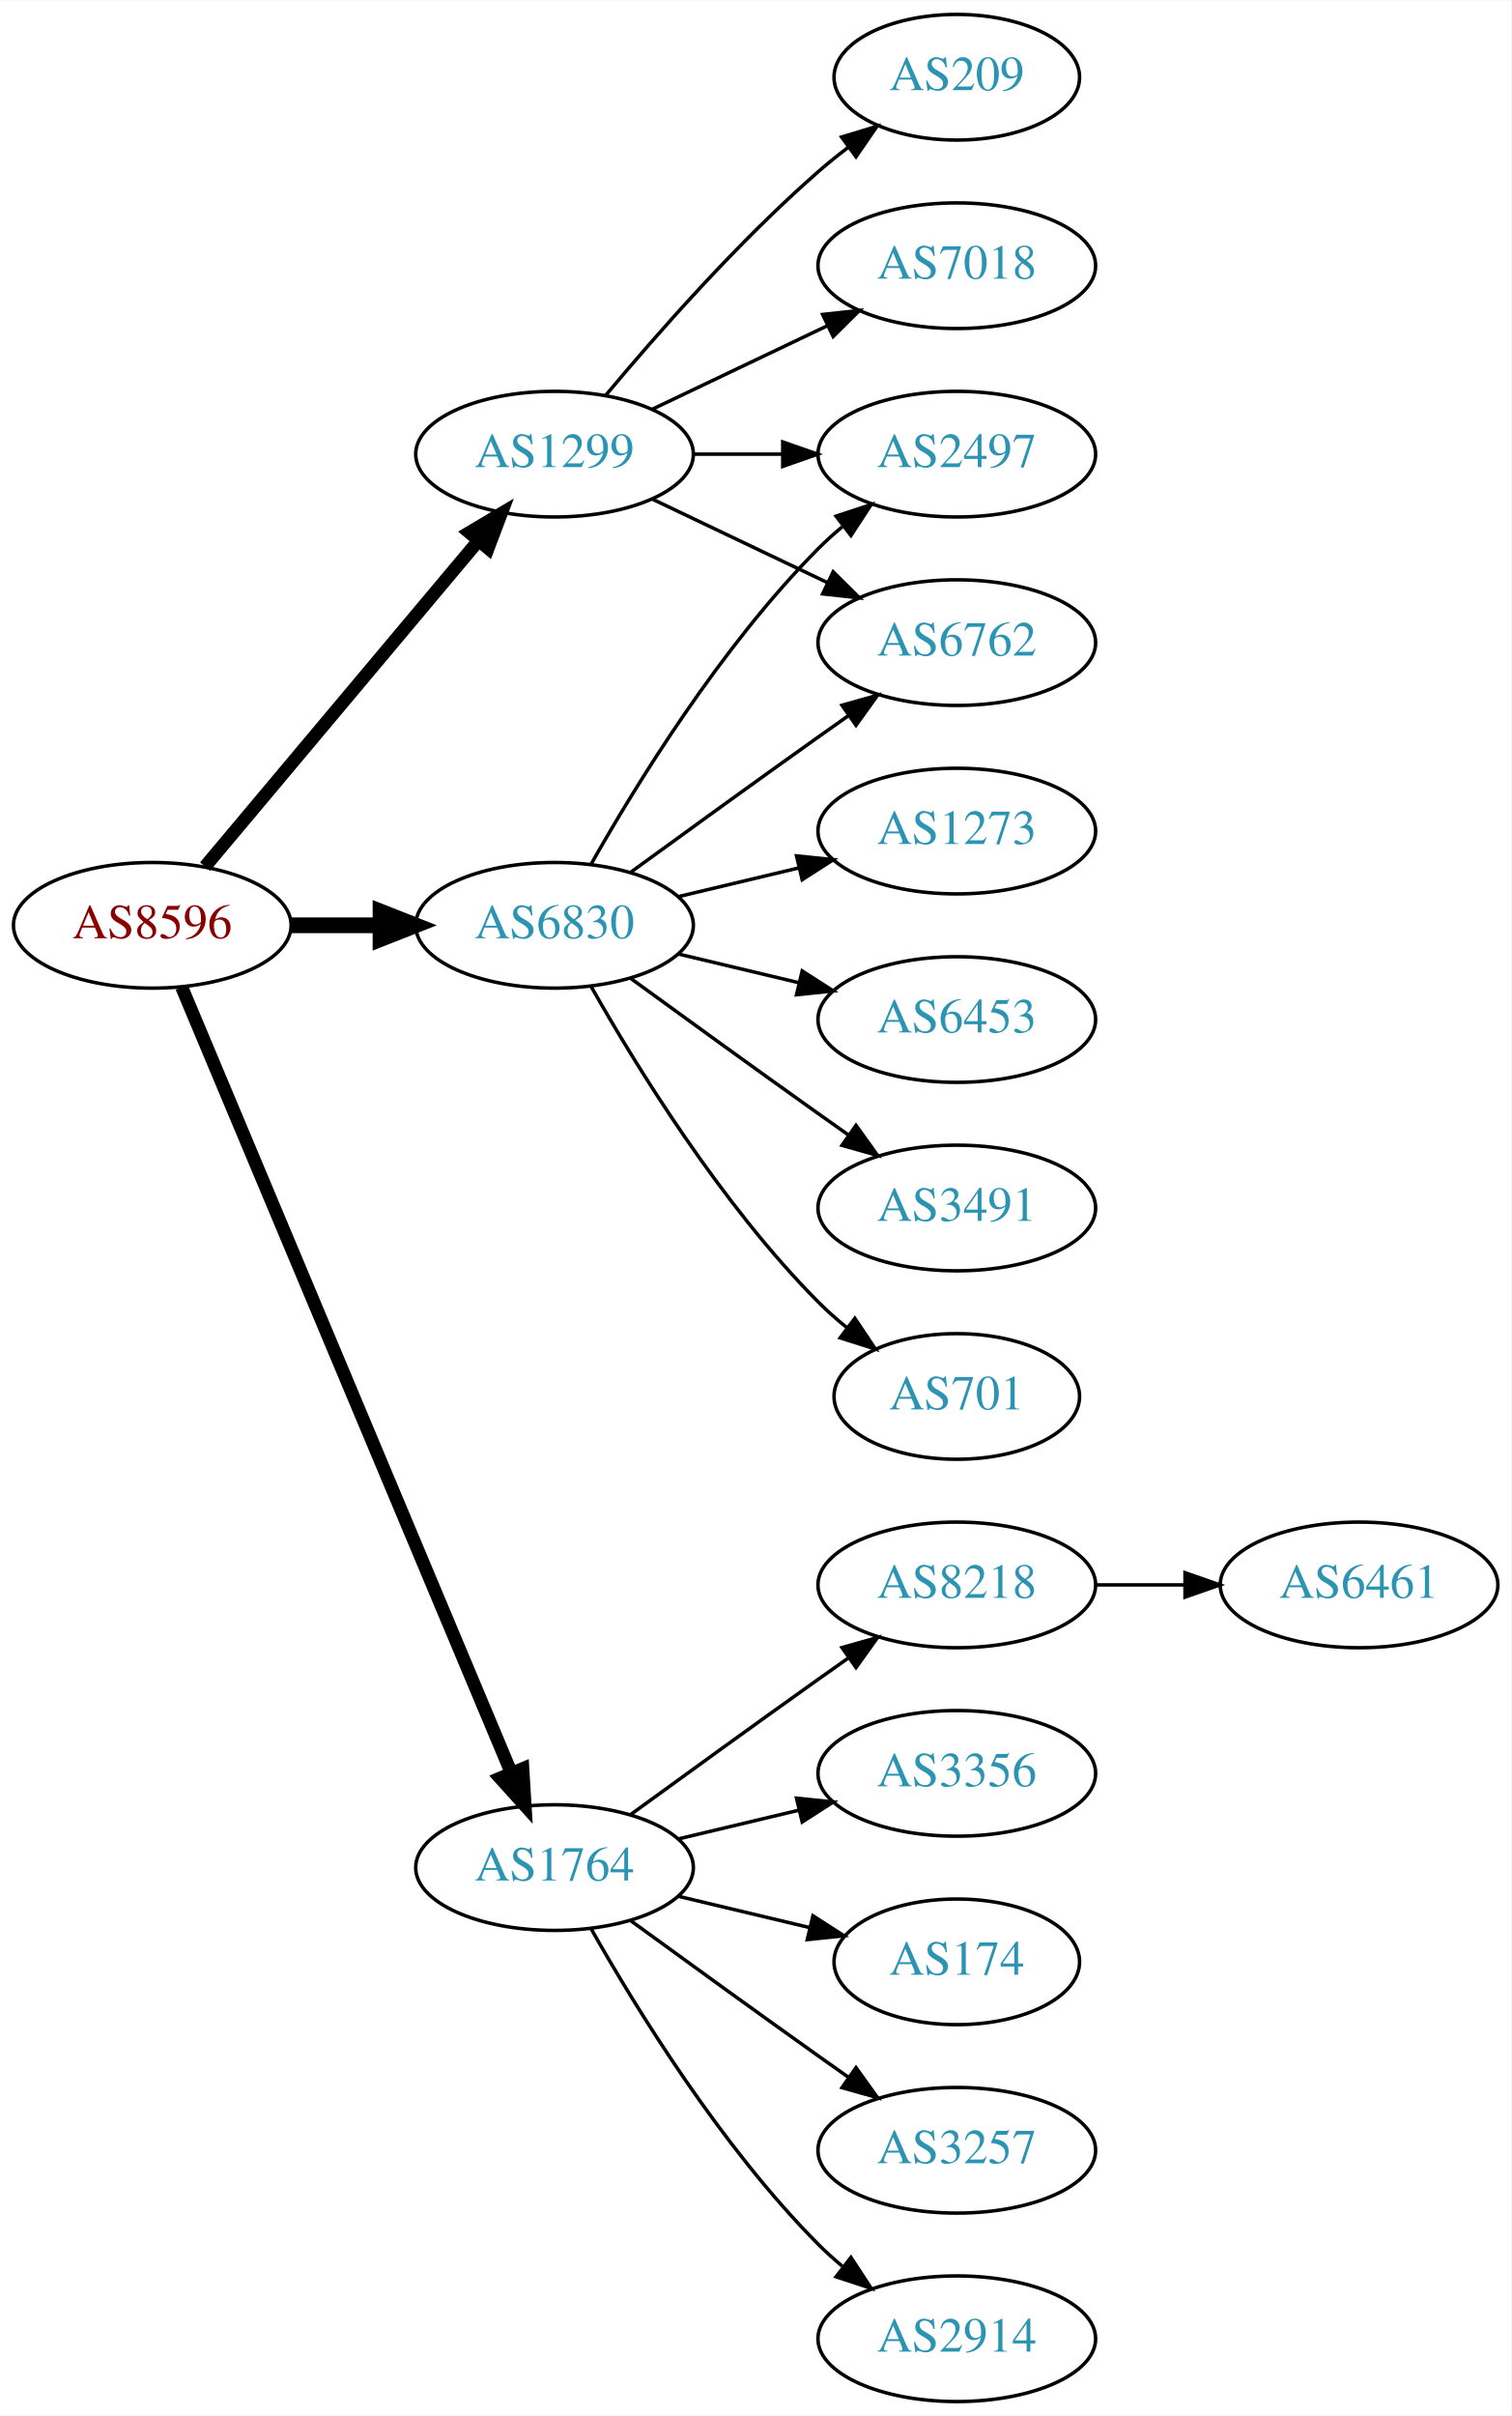
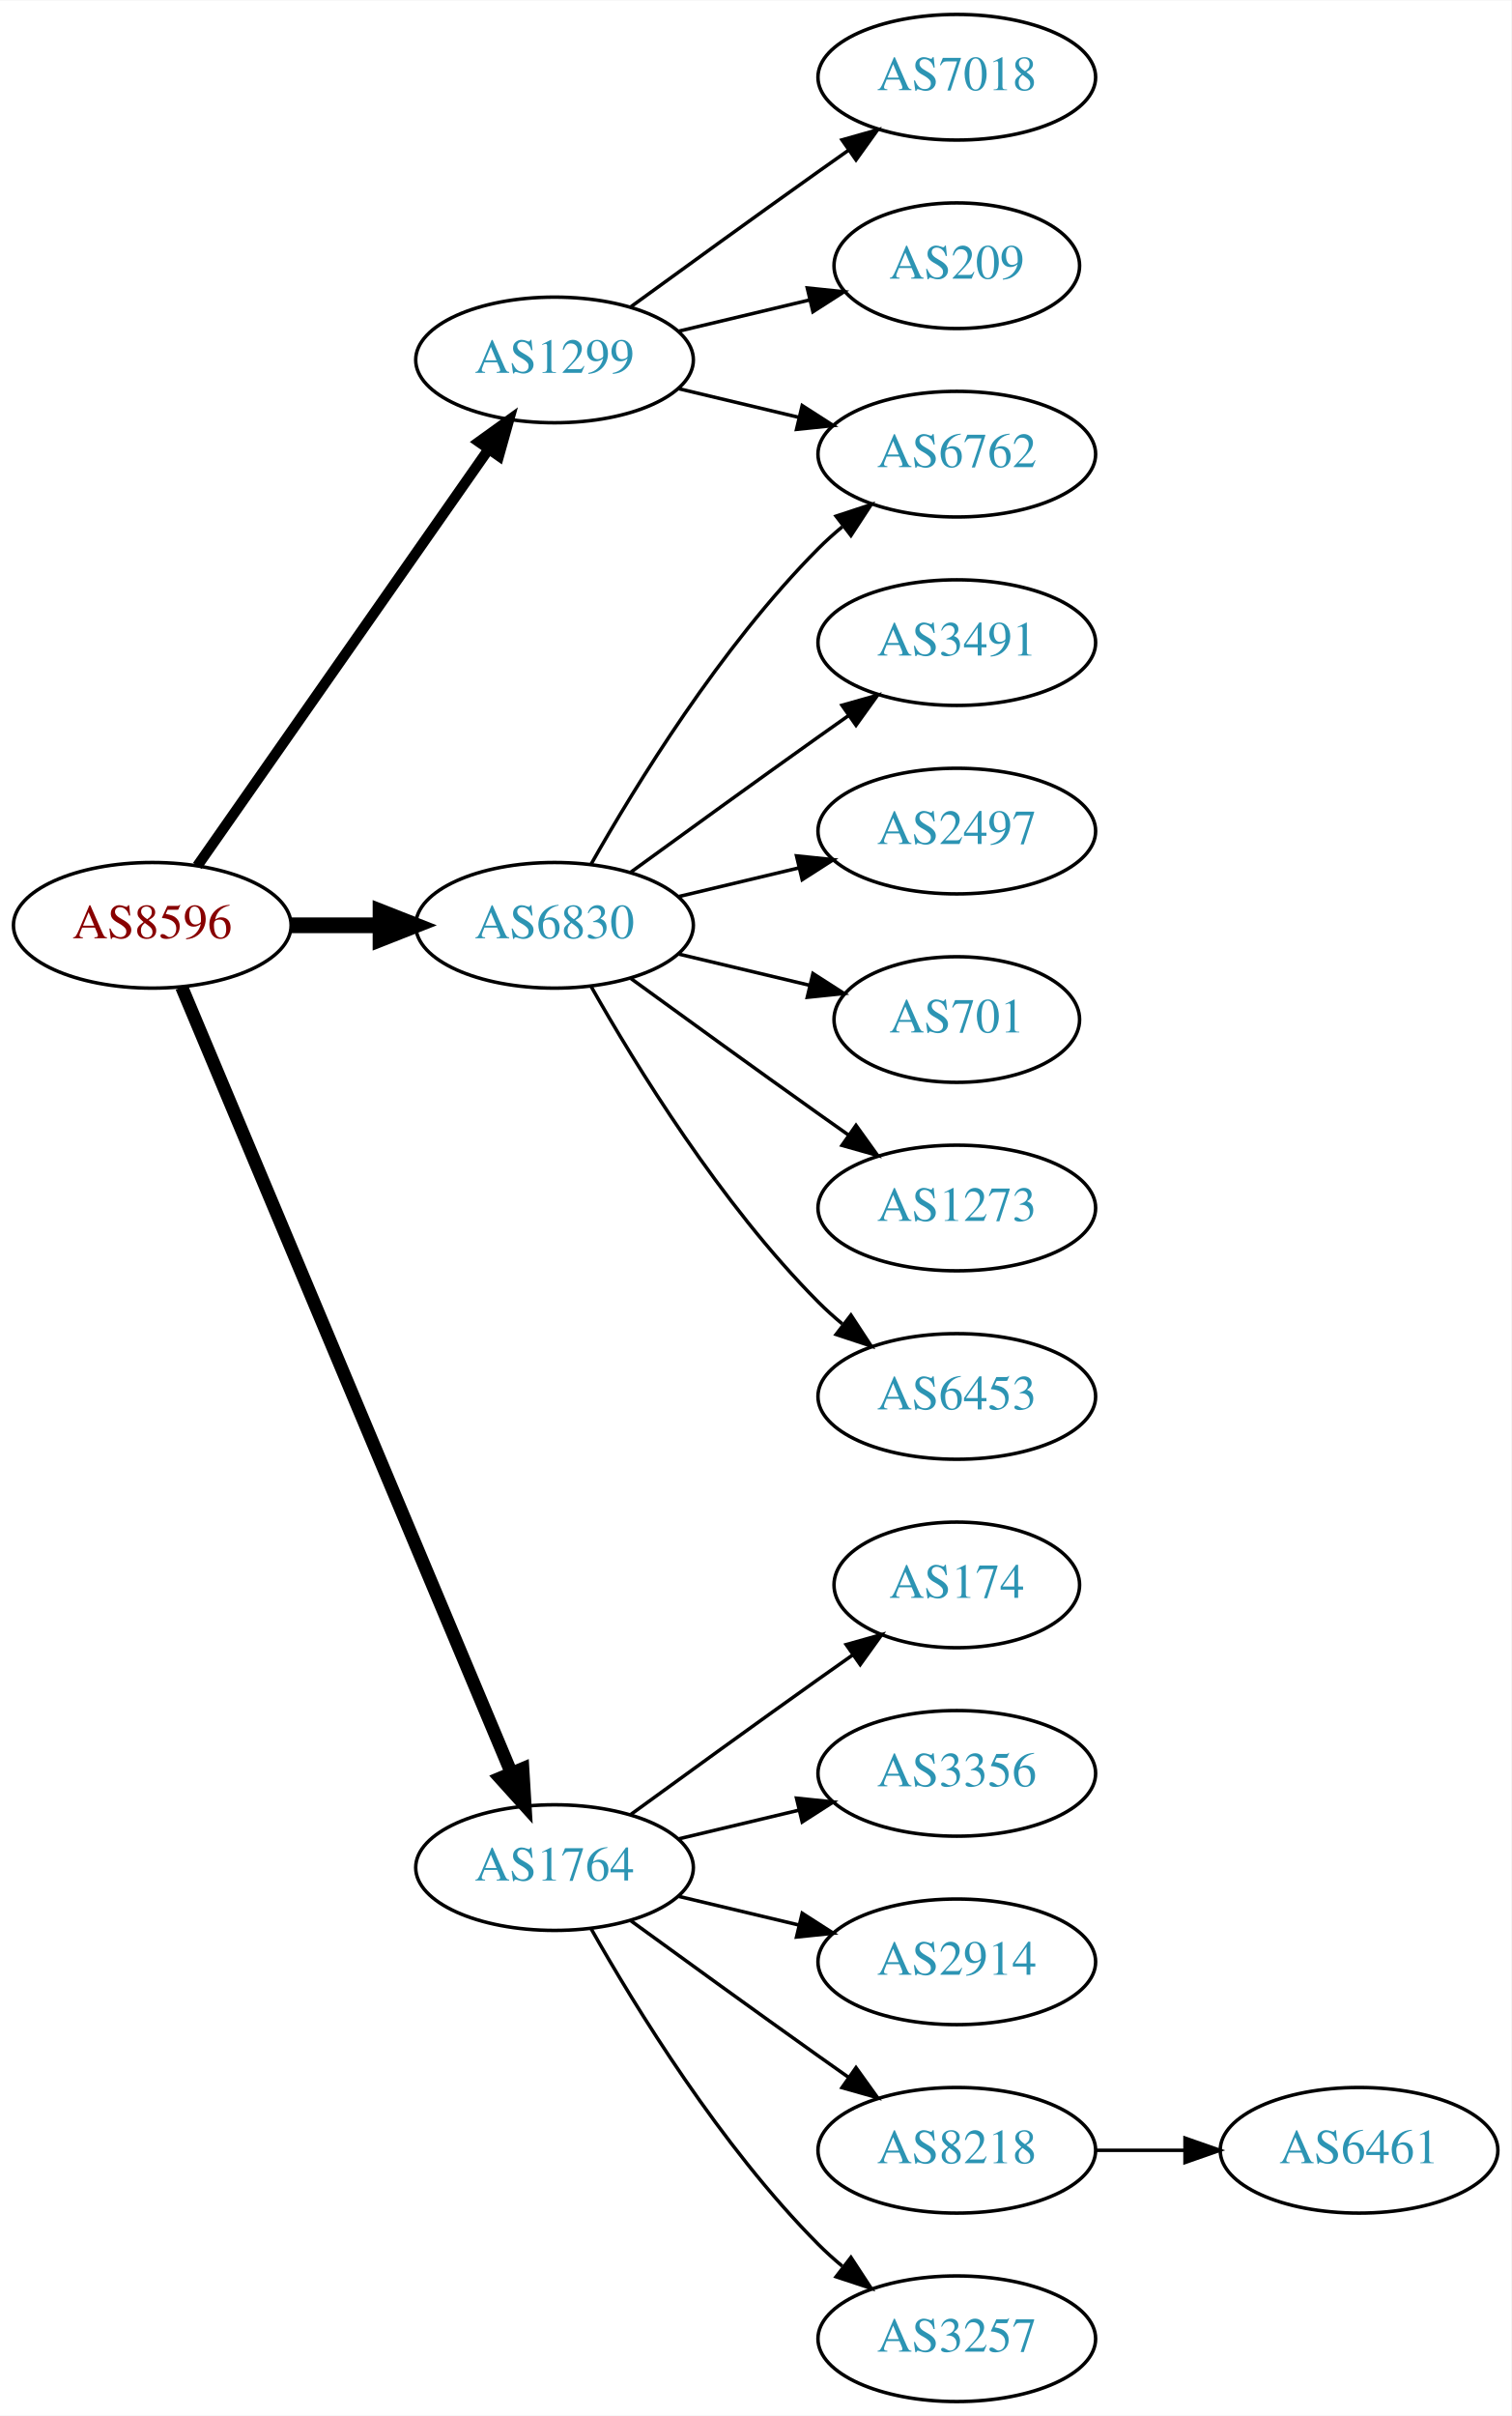
<svg xmlns="http://www.w3.org/2000/svg" xmlns:xlink="http://www.w3.org/1999/xlink" width="433pt" height="692pt" viewBox="0.00 0.00 433.17 692.00">
  <g id="graph0" class="graph" transform="scale(1 1) rotate(0) translate(4 688)">
    <polygon fill="white" stroke="none" points="-4,4 -4,-688 429.172,-688 429.172,4 -4,4" />
    <g id="node1" class="node">
      <g id="a_node1">
        <a xlink:href="/asn/8596" xlink:title="AS8596 ~ hotze.com GmbH [AT]">
          <ellipse fill="#ffffff" stroke="black" cx="39.647" cy="-423" rx="39.794" ry="18" />
          <text text-anchor="middle" x="39.647" y="-419.3" font-family="Times,serif" font-size="14.00" fill="#880000">AS8596</text>
        </a>
      </g>
    </g>
    <g id="node2" class="node">
      <g id="a_node2">
        <a xlink:href="/asn/1299" xlink:title="AS1299 ~ Telia Carrier [EU]">
-           <ellipse fill="#ffffff" stroke="black" cx="154.939" cy="-558" rx="39.794" ry="18" />
-           <text text-anchor="middle" x="154.939" y="-554.3" font-family="Times,serif" font-size="14.00" fill="#2c94b3">AS1299</text>
+           <ellipse fill="#ffffff" stroke="black" cx="154.939" cy="-585" rx="39.794" ry="18" />
+           <text text-anchor="middle" x="154.939" y="-581.3" font-family="Times,serif" font-size="14.00" fill="#2c94b3">AS1299</text>
        </a>
      </g>
    </g>
    <g id="edge1" class="edge">
-       <path fill="none" stroke="black" stroke-width="3.75" d="M54.766,-439.825C74.441,-463.269 110.245,-505.934 133.023,-533.076" />
-       <polygon fill="black" stroke="black" stroke-width="3.75" points="130.533,-535.553 139.642,-540.963 135.895,-531.053 130.533,-535.553" />
+       <path fill="none" stroke="black" stroke-width="3" d="M52.557,-440.031C72.478,-468.517 112.668,-525.985 136.018,-559.374" />
+       <polygon fill="black" stroke="black" stroke-width="3" points="133.249,-561.521 141.848,-567.71 138.985,-557.509 133.249,-561.521" />
    </g>
    <g id="node3" class="node">
      <g id="a_node3">
        <a xlink:href="/asn/1764" xlink:title="AS1764 ~ NEXTLAYER-AS [AT]">
          <ellipse fill="#ffffff" stroke="black" cx="154.939" cy="-153" rx="39.794" ry="18" />
          <text text-anchor="middle" x="154.939" y="-149.3" font-family="Times,serif" font-size="14.00" fill="#2c94b3">AS1764</text>
        </a>
      </g>
    </g>
    <g id="edge2" class="edge">
      <path fill="none" stroke="black" stroke-width="3.75" d="M48.08,-405.285C67.405,-359.229 119.328,-235.486 142.501,-180.261" />
      <polygon fill="black" stroke="black" stroke-width="3.75" points="145.837,-181.356 146.479,-170.781 139.382,-178.648 145.837,-181.356" />
    </g>
    <g id="node4" class="node">
      <g id="a_node4">
        <a xlink:href="/asn/6830" xlink:title="AS6830 ~ LGI-UPC [AT]">
          <ellipse fill="#ffffff" stroke="black" cx="154.939" cy="-423" rx="39.794" ry="18" />
          <text text-anchor="middle" x="154.939" y="-419.3" font-family="Times,serif" font-size="14.00" fill="#2c94b3">AS6830</text>
        </a>
      </g>
    </g>
    <g id="edge3" class="edge">
      <path fill="none" stroke="black" stroke-width="4.5" d="M79.319,-423C87.522,-423 96.286,-423 104.818,-423" />
      <polygon fill="black" stroke="black" stroke-width="4.5" points="105.057,-426.938 115.057,-423 105.057,-419.063 105.057,-426.938" />
    </g>
    <g id="node5" class="node">
      <g id="a_node5">
        <a xlink:href="/asn/7018" xlink:title="AS7018 ~ AT&amp;T Services, Inc. [US]">
-           <ellipse fill="#ffffff" stroke="black" cx="270.232" cy="-612" rx="39.794" ry="18" />
-           <text text-anchor="middle" x="270.232" y="-608.3" font-family="Times,serif" font-size="14.00" fill="#2c94b3">AS7018</text>
+           <ellipse fill="#ffffff" stroke="black" cx="270.232" cy="-666" rx="39.794" ry="18" />
+           <text text-anchor="middle" x="270.232" y="-662.3" font-family="Times,serif" font-size="14.00" fill="#2c94b3">AS7018</text>
        </a>
      </g>
    </g>
    <g id="edge4" class="edge">
-       <path fill="none" stroke="black" d="M183.076,-570.934C198.07,-578.081 216.891,-587.052 233.114,-594.785" />
-       <polygon fill="black" stroke="black" points="231.784,-598.028 242.317,-599.171 234.796,-591.709 231.784,-598.028" />
+       <path fill="none" stroke="black" d="M176.788,-600.222C191.722,-611.091 212.335,-626.025 230.586,-639 233.406,-641.005 236.349,-643.085 239.297,-645.159" />
+       <polygon fill="black" stroke="black" points="237.325,-648.05 247.522,-650.926 241.344,-642.319 237.325,-648.05" />
    </g>
    <g id="node6" class="node">
      <g id="a_node6">
        <a xlink:href="/asn/209" xlink:title="AS209 ~ CenturyLink Communications, LLC [US]">
-           <ellipse fill="#ffffff" stroke="black" cx="270.232" cy="-666" rx="35.194" ry="18" />
-           <text text-anchor="middle" x="270.232" y="-662.3" font-family="Times,serif" font-size="14.00" fill="#2c94b3">AS209</text>
+           <ellipse fill="#ffffff" stroke="black" cx="270.232" cy="-612" rx="35.194" ry="18" />
+           <text text-anchor="middle" x="270.232" y="-608.3" font-family="Times,serif" font-size="14.00" fill="#2c94b3">AS209</text>
        </a>
      </g>
    </g>
    <g id="edge5" class="edge">
-       <path fill="none" stroke="black" d="M169.569,-574.817C183.852,-591.929 207.398,-618.745 230.586,-639 233.256,-641.332 236.128,-643.648 239.059,-645.886" />
-       <polygon fill="black" stroke="black" points="237.209,-648.87 247.35,-651.939 241.337,-643.216 237.209,-648.87" />
+       <path fill="none" stroke="black" d="M190.547,-593.248C202.341,-596.058 215.646,-599.229 227.913,-602.153" />
+       <polygon fill="black" stroke="black" points="227.379,-605.624 237.918,-604.537 229.002,-598.814 227.379,-605.624" />
    </g>
    <g id="node7" class="node">
      <g id="a_node7">
        <a xlink:href="/asn/6762" xlink:title="AS6762 ~ TELECOM ITALIA SPARKLE S.p.A. [IT]">
-           <ellipse fill="#ffffff" stroke="black" cx="270.232" cy="-504" rx="39.794" ry="18" />
-           <text text-anchor="middle" x="270.232" y="-500.3" font-family="Times,serif" font-size="14.00" fill="#2c94b3">AS6762</text>
+           <ellipse fill="#ffffff" stroke="black" cx="270.232" cy="-558" rx="39.794" ry="18" />
+           <text text-anchor="middle" x="270.232" y="-554.3" font-family="Times,serif" font-size="14.00" fill="#2c94b3">AS6762</text>
        </a>
      </g>
    </g>
    <g id="edge6" class="edge">
-       <path fill="none" stroke="black" d="M183.076,-545.066C198.07,-537.919 216.891,-528.948 233.114,-521.215" />
-       <polygon fill="black" stroke="black" points="234.796,-524.291 242.317,-516.829 231.784,-517.972 234.796,-524.291" />
+       <path fill="none" stroke="black" d="M190.547,-576.752C201.418,-574.162 213.572,-571.265 225.015,-568.538" />
+       <polygon fill="black" stroke="black" points="225.921,-571.92 234.837,-566.197 224.298,-565.111 225.921,-571.92" />
    </g>
    <g id="node8" class="node">
      <g id="a_node8">
-         <a xlink:href="/asn/2497" xlink:title="AS2497 ~ Internet Initiative Japan Inc. [JP]">
-           <ellipse fill="#ffffff" stroke="black" cx="270.232" cy="-558" rx="39.794" ry="18" />
-           <text text-anchor="middle" x="270.232" y="-554.3" font-family="Times,serif" font-size="14.00" fill="#2c94b3">AS2497</text>
+         <a xlink:href="/asn/174" xlink:title="AS174 ~ Cogent Communications [US]">
+           <ellipse fill="#ffffff" stroke="black" cx="270.232" cy="-234" rx="35.194" ry="18" />
+           <text text-anchor="middle" x="270.232" y="-230.3" font-family="Times,serif" font-size="14.00" fill="#2c94b3">AS174</text>
        </a>
      </g>
    </g>
    <g id="edge7" class="edge">
-       <path fill="none" stroke="black" d="M194.612,-558C202.815,-558 211.579,-558 220.111,-558" />
-       <polygon fill="black" stroke="black" points="220.35,-561.5 230.35,-558 220.35,-554.5 220.35,-561.5" />
+       <path fill="none" stroke="black" d="M176.788,-168.222C191.722,-179.091 212.335,-194.025 230.586,-207 233.796,-209.282 237.165,-211.661 240.52,-214.018" />
+       <polygon fill="black" stroke="black" points="238.532,-216.899 248.73,-219.77 242.548,-211.166 238.532,-216.899" />
    </g>
    <g id="node9" class="node">
      <g id="a_node9">
+         <a xlink:href="/asn/3356" xlink:title="AS3356 ~ Level 3 Parent, LLC [US]">
+           <ellipse fill="#ffffff" stroke="black" cx="270.232" cy="-180" rx="39.794" ry="18" />
+           <text text-anchor="middle" x="270.232" y="-176.3" font-family="Times,serif" font-size="14.00" fill="#2c94b3">AS3356</text>
+         </a>
+       </g>
+     </g>
+     <g id="edge8" class="edge">
+       <path fill="none" stroke="black" d="M190.547,-161.248C201.418,-163.838 213.572,-166.735 225.015,-169.462" />
+       <polygon fill="black" stroke="black" points="224.298,-172.889 234.837,-171.803 225.921,-166.08 224.298,-172.889" />
+     </g>
+     <g id="node10" class="node">
+       <g id="a_node10">
        <a xlink:href="/asn/2914" xlink:title="AS2914 ~ NTT America, Inc. [US]">
+           <ellipse fill="#ffffff" stroke="black" cx="270.232" cy="-126" rx="39.794" ry="18" />
+           <text text-anchor="middle" x="270.232" y="-122.3" font-family="Times,serif" font-size="14.00" fill="#2c94b3">AS2914</text>
+         </a>
+       </g>
+     </g>
+     <g id="edge9" class="edge">
+       <path fill="none" stroke="black" d="M190.547,-144.752C201.418,-142.162 213.572,-139.265 225.015,-136.538" />
+       <polygon fill="black" stroke="black" points="225.921,-139.92 234.837,-134.197 224.298,-133.111 225.921,-139.92" />
+     </g>
+     <g id="node11" class="node">
+       <g id="a_node11">
+         <a xlink:href="/asn/8218" xlink:title="AS8218 ~ legacy Neotelecoms [FR]">
+           <ellipse fill="#ffffff" stroke="black" cx="270.232" cy="-72" rx="39.794" ry="18" />
+           <text text-anchor="middle" x="270.232" y="-68.3" font-family="Times,serif" font-size="14.00" fill="#2c94b3">AS8218</text>
+         </a>
+       </g>
+     </g>
+     <g id="edge10" class="edge">
+       <path fill="none" stroke="black" d="M176.788,-137.778C191.722,-126.909 212.335,-111.975 230.586,-99 233.406,-96.995 236.349,-94.915 239.297,-92.841" />
+       <polygon fill="black" stroke="black" points="241.344,-95.681 247.522,-87.074 237.325,-89.95 241.344,-95.681" />
+     </g>
+     <g id="node12" class="node">
+       <g id="a_node12">
+         <a xlink:href="/asn/3257" xlink:title="AS3257 ~ GTT [DE]">
          <ellipse fill="#ffffff" stroke="black" cx="270.232" cy="-18" rx="39.794" ry="18" />
-           <text text-anchor="middle" x="270.232" y="-14.3" font-family="Times,serif" font-size="14.00" fill="#2c94b3">AS2914</text>
-         </a>
-       </g>
-     </g>
-     <g id="edge8" class="edge">
+           <text text-anchor="middle" x="270.232" y="-14.3" font-family="Times,serif" font-size="14.00" fill="#2c94b3">AS3257</text>
+         </a>
+       </g>
+     </g>
+     <g id="edge11" class="edge">
      <path fill="none" stroke="black" d="M165.399,-135.51C178.181,-112.904 202.613,-73.114 230.586,-45 232.697,-42.879 234.993,-40.812 237.378,-38.829" />
      <polygon fill="black" stroke="black" points="239.894,-41.31 245.694,-32.444 235.631,-35.758 239.894,-41.31" />
    </g>
-     <g id="node10" class="node">
-       <g id="a_node10">
-         <a xlink:href="/asn/8218" xlink:title="AS8218 ~ legacy Neotelecoms [FR]">
-           <ellipse fill="#ffffff" stroke="black" cx="270.232" cy="-234" rx="39.794" ry="18" />
-           <text text-anchor="middle" x="270.232" y="-230.3" font-family="Times,serif" font-size="14.00" fill="#2c94b3">AS8218</text>
-         </a>
-       </g>
-     </g>
-     <g id="edge9" class="edge">
-       <path fill="none" stroke="black" d="M176.788,-168.222C191.722,-179.091 212.335,-194.025 230.586,-207 233.406,-209.005 236.349,-211.085 239.297,-213.159" />
-       <polygon fill="black" stroke="black" points="237.325,-216.05 247.522,-218.926 241.344,-210.319 237.325,-216.05" />
-     </g>
-     <g id="node11" class="node">
-       <g id="a_node11">
-         <a xlink:href="/asn/3356" xlink:title="AS3356 ~ LEVEL3 [US]">
-           <ellipse fill="#ffffff" stroke="black" cx="270.232" cy="-180" rx="39.794" ry="18" />
-           <text text-anchor="middle" x="270.232" y="-176.3" font-family="Times,serif" font-size="14.00" fill="#2c94b3">AS3356</text>
-         </a>
-       </g>
-     </g>
-     <g id="edge10" class="edge">
-       <path fill="none" stroke="black" d="M190.547,-161.248C201.418,-163.838 213.572,-166.735 225.015,-169.462" />
-       <polygon fill="black" stroke="black" points="224.298,-172.889 234.837,-171.803 225.921,-166.08 224.298,-172.889" />
-     </g>
-     <g id="node12" class="node">
-       <g id="a_node12">
-         <a xlink:href="/asn/174" xlink:title="AS174 ~ Cogent Communications [US]">
-           <ellipse fill="#ffffff" stroke="black" cx="270.232" cy="-126" rx="35.194" ry="18" />
-           <text text-anchor="middle" x="270.232" y="-122.3" font-family="Times,serif" font-size="14.00" fill="#2c94b3">AS174</text>
-         </a>
-       </g>
-     </g>
-     <g id="edge11" class="edge">
-       <path fill="none" stroke="black" d="M190.547,-144.752C202.341,-141.942 215.646,-138.771 227.913,-135.847" />
-       <polygon fill="black" stroke="black" points="229.002,-139.186 237.918,-133.463 227.379,-132.376 229.002,-139.186" />
+     <g id="edge17" class="edge">
+       <path fill="none" stroke="black" d="M165.399,-440.49C178.181,-463.096 202.613,-502.886 230.586,-531 232.697,-533.121 234.993,-535.188 237.378,-537.171" />
+       <polygon fill="black" stroke="black" points="235.631,-540.242 245.694,-543.556 239.894,-534.69 235.631,-540.242" />
+     </g>
+     <g id="node14" class="node">
+       <g id="a_node14">
+         <a xlink:href="/asn/3491" xlink:title="AS3491 ~ PCCW Global, Inc. [US]">
+           <ellipse fill="#ffffff" stroke="black" cx="270.232" cy="-504" rx="39.794" ry="18" />
+           <text text-anchor="middle" x="270.232" y="-500.3" font-family="Times,serif" font-size="14.00" fill="#2c94b3">AS3491</text>
+         </a>
+       </g>
+     </g>
+     <g id="edge13" class="edge">
+       <path fill="none" stroke="black" d="M176.788,-438.222C191.722,-449.091 212.335,-464.025 230.586,-477 233.406,-479.005 236.349,-481.085 239.297,-483.159" />
+       <polygon fill="black" stroke="black" points="237.325,-486.05 247.522,-488.926 241.344,-480.319 237.325,-486.05" />
+     </g>
+     <g id="node15" class="node">
+       <g id="a_node15">
+         <a xlink:href="/asn/2497" xlink:title="AS2497 ~ Internet Initiative Japan Inc. [JP]">
+           <ellipse fill="#ffffff" stroke="black" cx="270.232" cy="-450" rx="39.794" ry="18" />
+           <text text-anchor="middle" x="270.232" y="-446.3" font-family="Times,serif" font-size="14.00" fill="#2c94b3">AS2497</text>
+         </a>
+       </g>
+     </g>
+     <g id="edge14" class="edge">
+       <path fill="none" stroke="black" d="M190.547,-431.248C201.418,-433.838 213.572,-436.735 225.015,-439.462" />
+       <polygon fill="black" stroke="black" points="224.298,-442.889 234.837,-441.803 225.921,-436.08 224.298,-442.889" />
+     </g>
+     <g id="node16" class="node">
+       <g id="a_node16">
+         <a xlink:href="/asn/701" xlink:title="AS701 ~ UUNET [US]">
+           <ellipse fill="#ffffff" stroke="black" cx="270.232" cy="-396" rx="35.194" ry="18" />
+           <text text-anchor="middle" x="270.232" y="-392.3" font-family="Times,serif" font-size="14.00" fill="#2c94b3">AS701</text>
+         </a>
+       </g>
+     </g>
+     <g id="edge15" class="edge">
+       <path fill="none" stroke="black" d="M190.547,-414.752C202.341,-411.942 215.646,-408.771 227.913,-405.847" />
+       <polygon fill="black" stroke="black" points="229.002,-409.186 237.918,-403.463 227.379,-402.376 229.002,-409.186" />
+     </g>
+     <g id="node17" class="node">
+       <g id="a_node17">
+         <a xlink:href="/asn/1273" xlink:title="AS1273 ~ Vodafone Group PLC [EU]">
+           <ellipse fill="#ffffff" stroke="black" cx="270.232" cy="-342" rx="39.794" ry="18" />
+           <text text-anchor="middle" x="270.232" y="-338.3" font-family="Times,serif" font-size="14.00" fill="#2c94b3">AS1273</text>
+         </a>
+       </g>
+     </g>
+     <g id="edge16" class="edge">
+       <path fill="none" stroke="black" d="M176.788,-407.778C191.722,-396.909 212.335,-381.975 230.586,-369 233.406,-366.995 236.349,-364.915 239.297,-362.841" />
+       <polygon fill="black" stroke="black" points="241.344,-365.681 247.522,-357.074 237.325,-359.95 241.344,-365.681" />
+     </g>
+     <g id="node18" class="node">
+       <g id="a_node18">
+         <a xlink:href="/asn/6453" xlink:title="AS6453 ~ TATA COMMUNICATIONS (AMERICA) INC [US]">
+           <ellipse fill="#ffffff" stroke="black" cx="270.232" cy="-288" rx="39.794" ry="18" />
+           <text text-anchor="middle" x="270.232" y="-284.3" font-family="Times,serif" font-size="14.00" fill="#2c94b3">AS6453</text>
+         </a>
+       </g>
+     </g>
+     <g id="edge18" class="edge">
+       <path fill="none" stroke="black" d="M165.399,-405.51C178.181,-382.904 202.613,-343.114 230.586,-315 232.697,-312.879 234.993,-310.812 237.378,-308.829" />
+       <polygon fill="black" stroke="black" points="239.894,-311.31 245.694,-302.444 235.631,-305.758 239.894,-311.31" />
    </g>
    <g id="node13" class="node">
      <g id="a_node13">
-         <a xlink:href="/asn/3257" xlink:title="AS3257 ~ GTT [DE]">
-           <ellipse fill="#ffffff" stroke="black" cx="270.232" cy="-72" rx="39.794" ry="18" />
-           <text text-anchor="middle" x="270.232" y="-68.3" font-family="Times,serif" font-size="14.00" fill="#2c94b3">AS3257</text>
+         <a xlink:href="/asn/6461" xlink:title="AS6461 ~ Zayo Bandwidth [US]">
+           <ellipse fill="#ffffff" stroke="black" cx="385.525" cy="-72" rx="39.794" ry="18" />
+           <text text-anchor="middle" x="385.525" y="-68.3" font-family="Times,serif" font-size="14.00" fill="#2c94b3">AS6461</text>
        </a>
      </g>
    </g>
    <g id="edge12" class="edge">
-       <path fill="none" stroke="black" d="M176.788,-137.778C191.722,-126.909 212.335,-111.975 230.586,-99 233.406,-96.995 236.349,-94.915 239.297,-92.841" />
-       <polygon fill="black" stroke="black" points="241.344,-95.681 247.522,-87.074 237.325,-89.95 241.344,-95.681" />
-     </g>
-     <g id="edge16" class="edge">
-       <path fill="none" stroke="black" d="M176.788,-438.222C191.722,-449.091 212.335,-464.025 230.586,-477 233.406,-479.005 236.349,-481.085 239.297,-483.159" />
-       <polygon fill="black" stroke="black" points="237.325,-486.05 247.522,-488.926 241.344,-480.319 237.325,-486.05" />
-     </g>
-     <g id="edge15" class="edge">
-       <path fill="none" stroke="black" d="M165.399,-440.49C178.181,-463.096 202.613,-502.886 230.586,-531 232.697,-533.121 234.993,-535.188 237.378,-537.171" />
-       <polygon fill="black" stroke="black" points="235.631,-540.242 245.694,-543.556 239.894,-534.69 235.631,-540.242" />
-     </g>
-     <g id="node15" class="node">
-       <g id="a_node15">
-         <a xlink:href="/asn/701" xlink:title="AS701 ~ UUNET [US]">
-           <ellipse fill="#ffffff" stroke="black" cx="270.232" cy="-288" rx="35.194" ry="18" />
-           <text text-anchor="middle" x="270.232" y="-284.3" font-family="Times,serif" font-size="14.00" fill="#2c94b3">AS701</text>
-         </a>
-       </g>
-     </g>
-     <g id="edge14" class="edge">
-       <path fill="none" stroke="black" d="M165.399,-405.51C178.181,-382.904 202.613,-343.114 230.586,-315 233.086,-312.487 235.847,-310.051 238.708,-307.739" />
-       <polygon fill="black" stroke="black" points="241.008,-310.389 246.905,-301.587 236.806,-304.79 241.008,-310.389" />
-     </g>
-     <g id="node16" class="node">
-       <g id="a_node16">
-         <a xlink:href="/asn/1273" xlink:title="AS1273 ~ Vodafone Group PLC [EU]">
-           <ellipse fill="#ffffff" stroke="black" cx="270.232" cy="-450" rx="39.794" ry="18" />
-           <text text-anchor="middle" x="270.232" y="-446.3" font-family="Times,serif" font-size="14.00" fill="#2c94b3">AS1273</text>
-         </a>
-       </g>
-     </g>
-     <g id="edge17" class="edge">
-       <path fill="none" stroke="black" d="M190.547,-431.248C201.418,-433.838 213.572,-436.735 225.015,-439.462" />
-       <polygon fill="black" stroke="black" points="224.298,-442.889 234.837,-441.803 225.921,-436.08 224.298,-442.889" />
-     </g>
-     <g id="node17" class="node">
-       <g id="a_node17">
-         <a xlink:href="/asn/6453" xlink:title="AS6453 ~ TATA COMMUNICATIONS (AMERICA) INC [US]">
-           <ellipse fill="#ffffff" stroke="black" cx="270.232" cy="-396" rx="39.794" ry="18" />
-           <text text-anchor="middle" x="270.232" y="-392.3" font-family="Times,serif" font-size="14.00" fill="#2c94b3">AS6453</text>
-         </a>
-       </g>
-     </g>
-     <g id="edge18" class="edge">
-       <path fill="none" stroke="black" d="M190.547,-414.752C201.418,-412.162 213.572,-409.265 225.015,-406.538" />
-       <polygon fill="black" stroke="black" points="225.921,-409.92 234.837,-404.197 224.298,-403.111 225.921,-409.92" />
-     </g>
-     <g id="node18" class="node">
-       <g id="a_node18">
-         <a xlink:href="/asn/3491" xlink:title="AS3491 ~ PCCW Global, Inc. [US]">
-           <ellipse fill="#ffffff" stroke="black" cx="270.232" cy="-342" rx="39.794" ry="18" />
-           <text text-anchor="middle" x="270.232" y="-338.3" font-family="Times,serif" font-size="14.00" fill="#2c94b3">AS3491</text>
-         </a>
-       </g>
-     </g>
-     <g id="edge19" class="edge">
-       <path fill="none" stroke="black" d="M176.788,-407.778C191.722,-396.909 212.335,-381.975 230.586,-369 233.406,-366.995 236.349,-364.915 239.297,-362.841" />
-       <polygon fill="black" stroke="black" points="241.344,-365.681 247.522,-357.074 237.325,-359.95 241.344,-365.681" />
-     </g>
-     <g id="node14" class="node">
-       <g id="a_node14">
-         <a xlink:href="/asn/6461" xlink:title="AS6461 ~ Zayo Bandwidth [US]">
-           <ellipse fill="#ffffff" stroke="black" cx="385.525" cy="-234" rx="39.794" ry="18" />
-           <text text-anchor="middle" x="385.525" y="-230.3" font-family="Times,serif" font-size="14.00" fill="#2c94b3">AS6461</text>
-         </a>
-       </g>
-     </g>
-     <g id="edge13" class="edge">
-       <path fill="none" stroke="black" d="M309.905,-234C318.108,-234 326.872,-234 335.404,-234" />
-       <polygon fill="black" stroke="black" points="335.643,-237.5 345.643,-234 335.643,-230.5 335.643,-237.5" />
+       <path fill="none" stroke="black" d="M309.905,-72C318.108,-72 326.872,-72 335.404,-72" />
+       <polygon fill="black" stroke="black" points="335.643,-75.5 345.643,-72 335.643,-68.5 335.643,-75.5" />
    </g>
  </g>
</svg>
